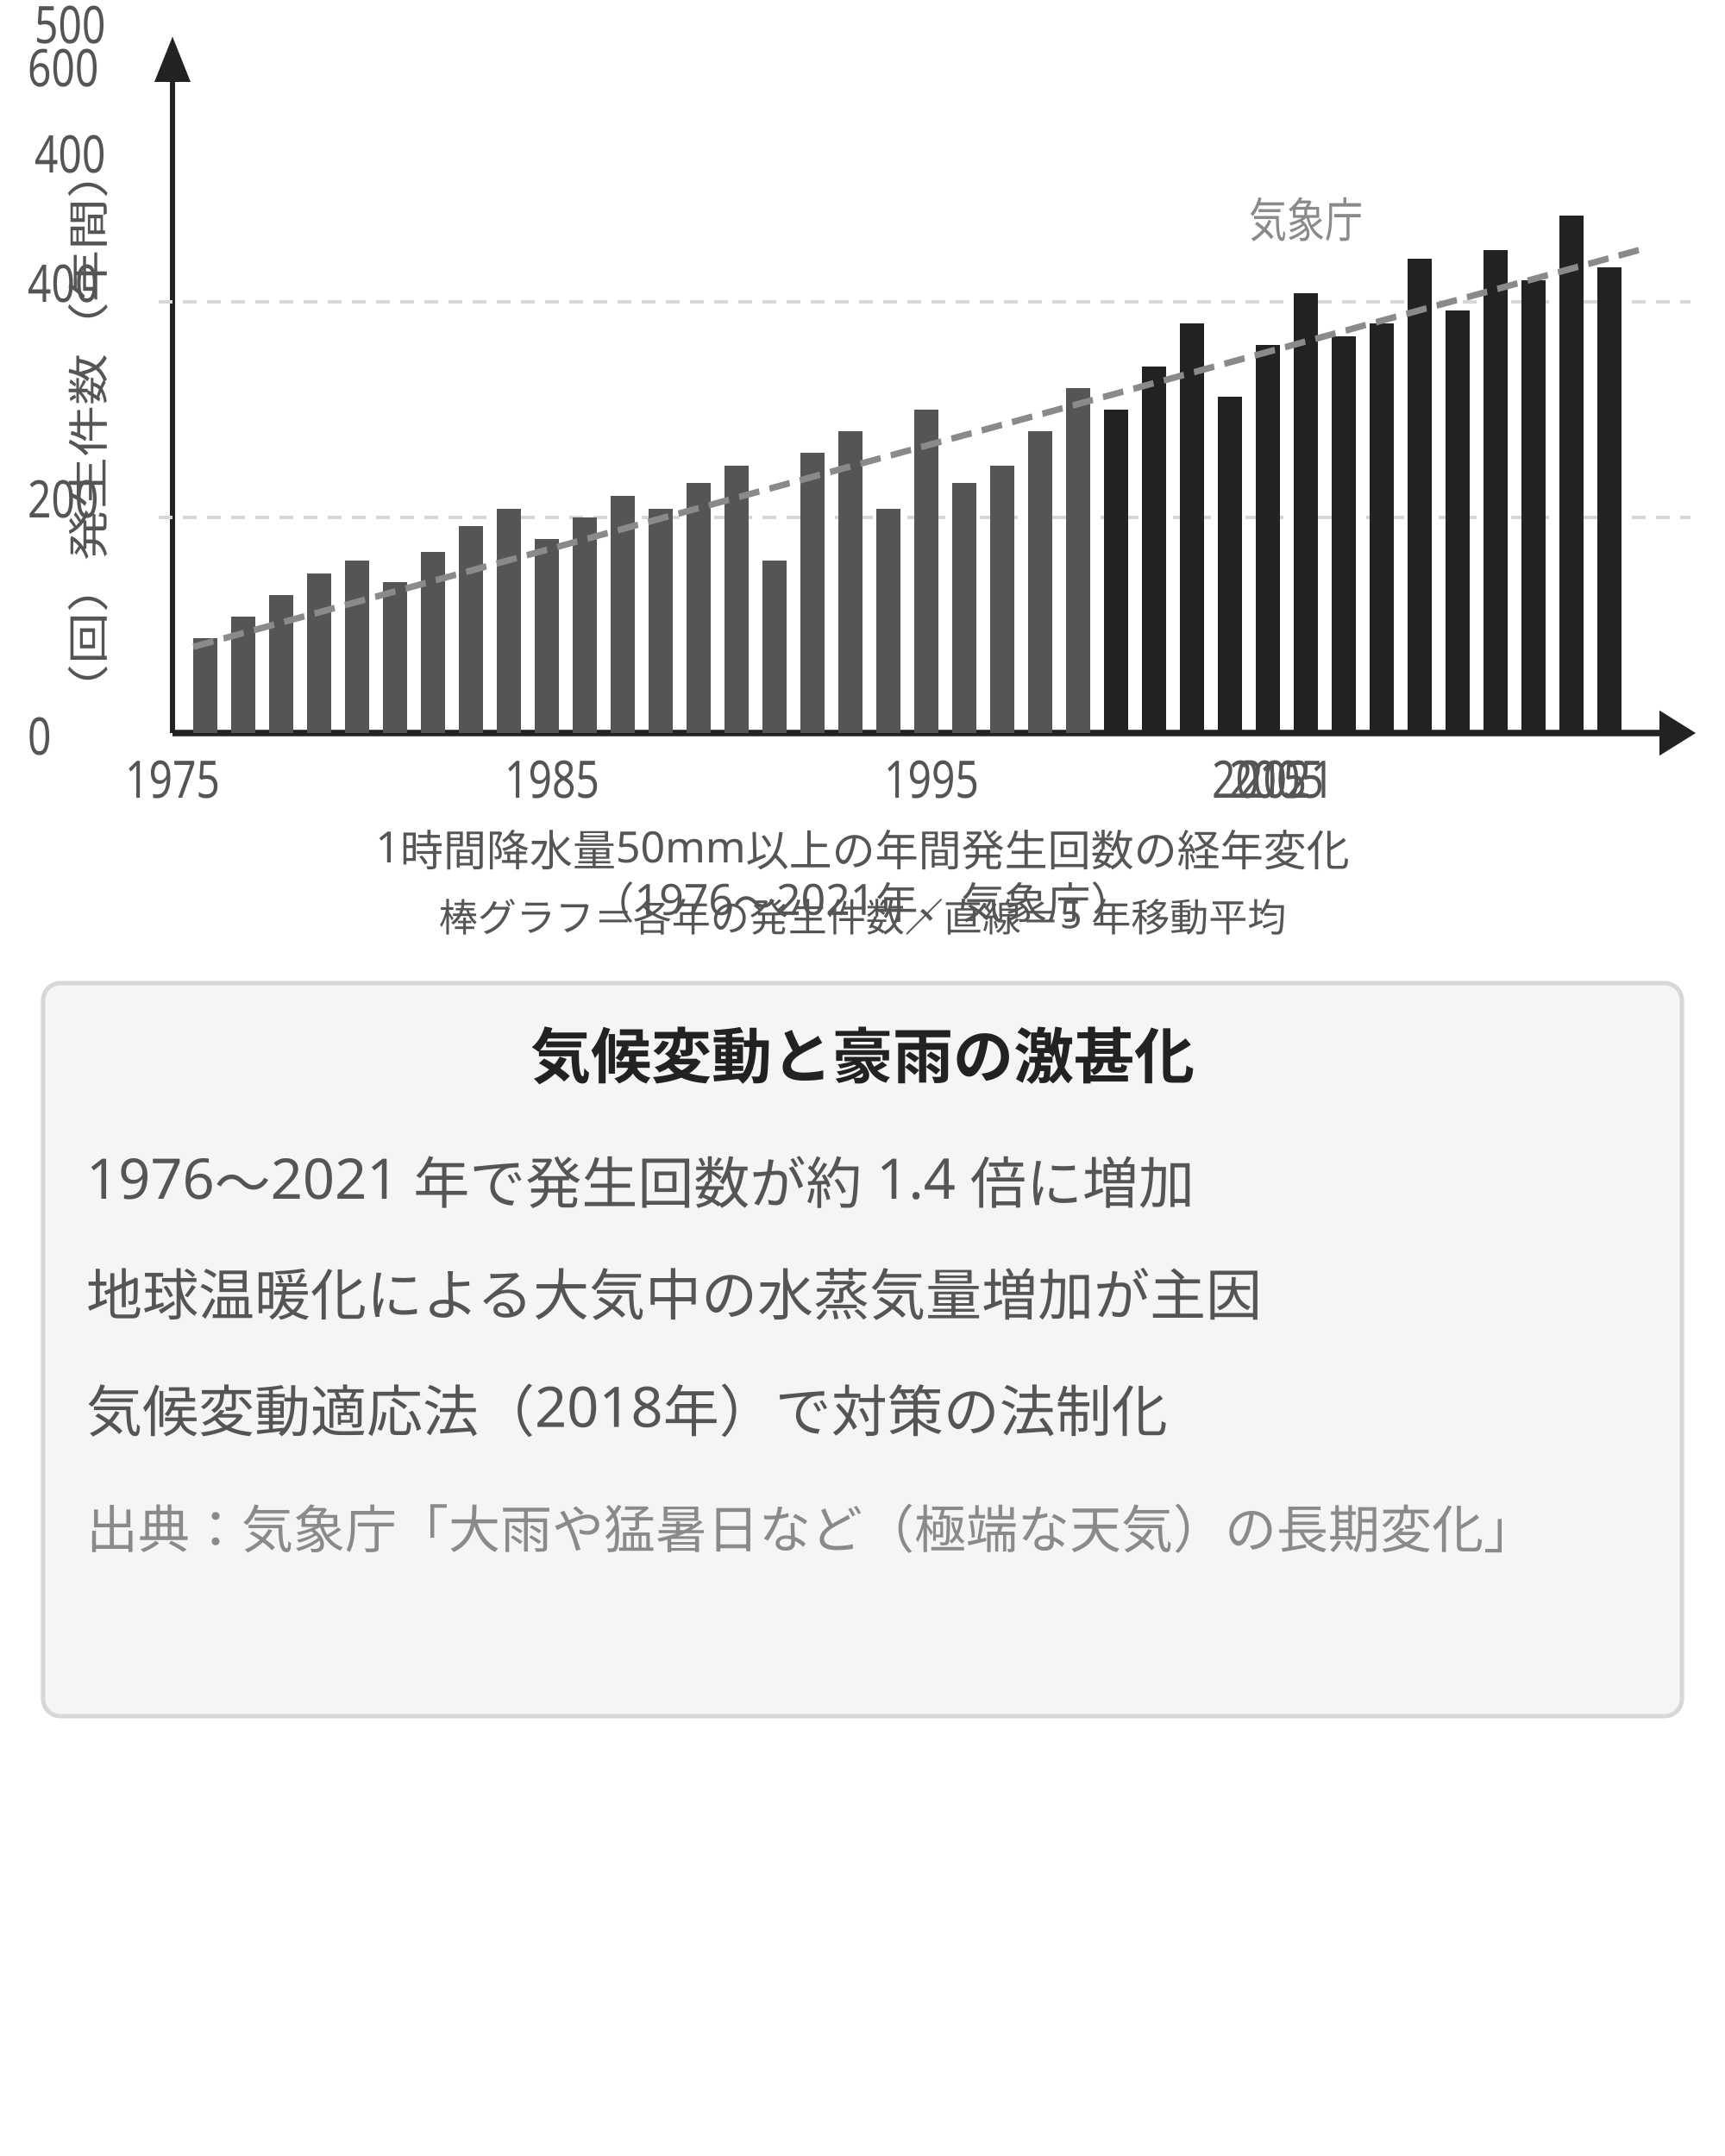
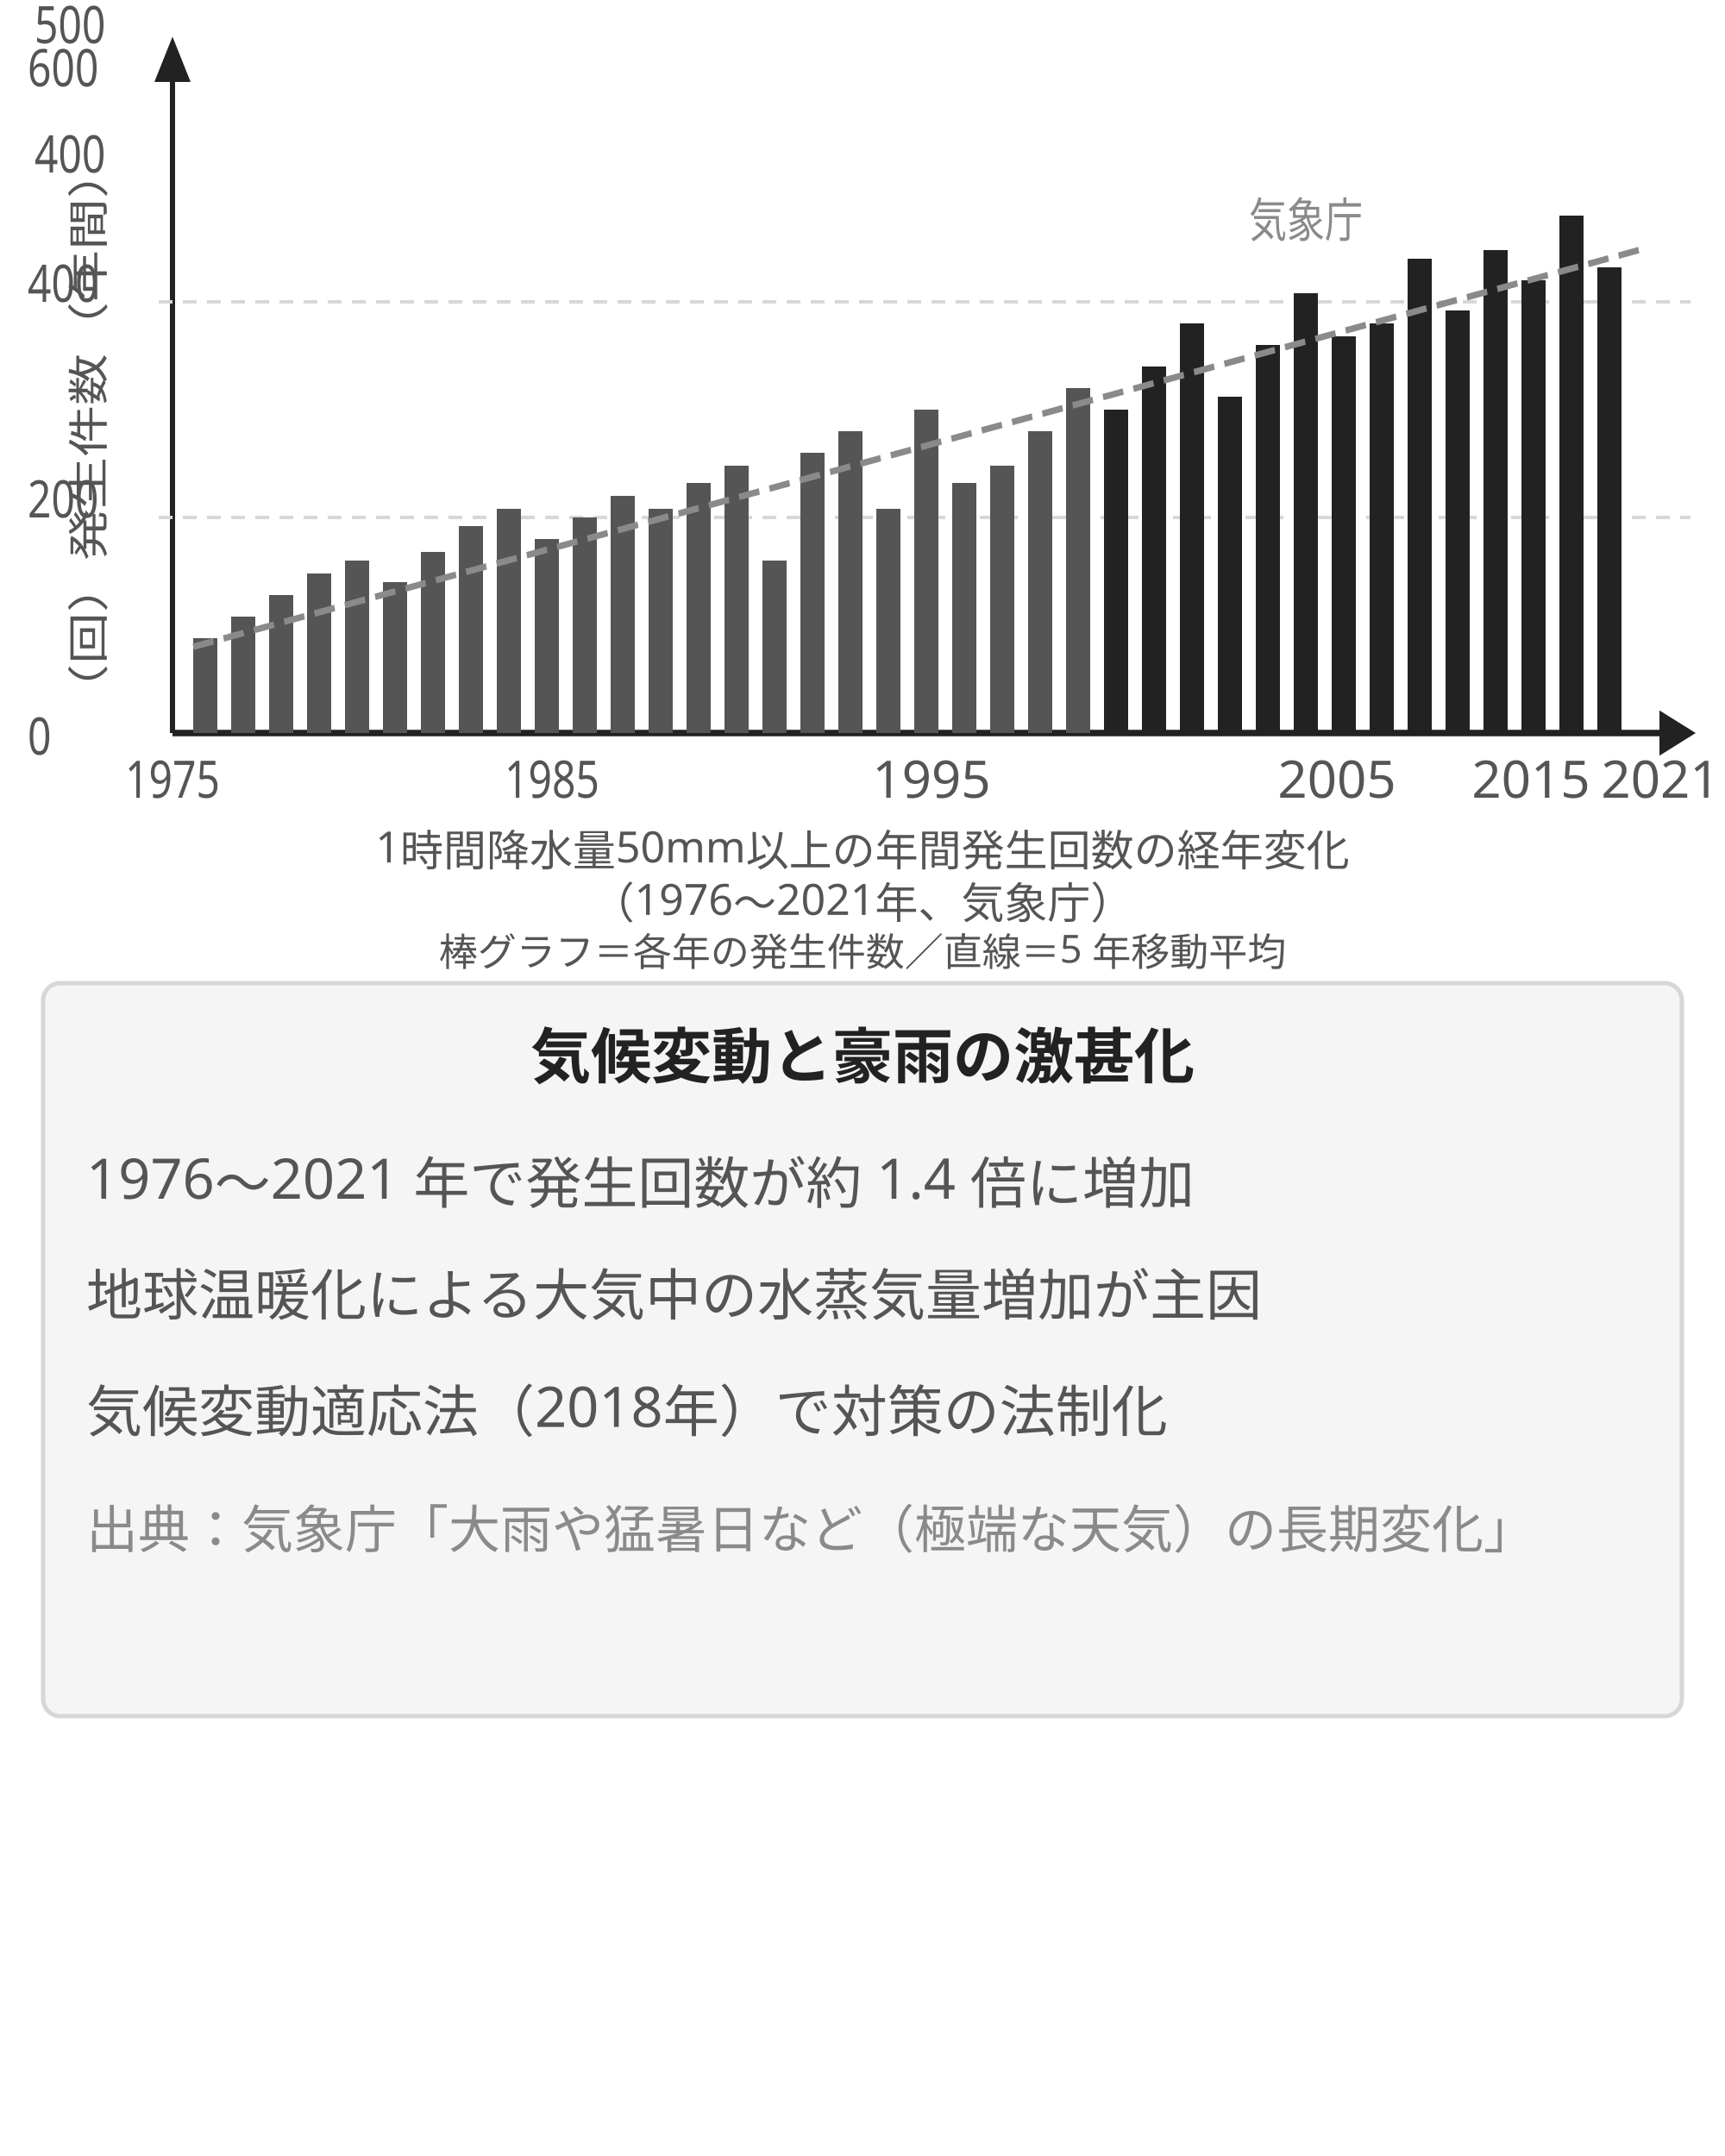
<svg xmlns="http://www.w3.org/2000/svg" width="400" height="500" viewBox="0 0 400 500" font-family="sans-serif" font-size="11" style="max-width:400px;width:100%" role="img" aria-label="1時間降水量50mm以上の年間発生回数">
  <defs>
    <marker id="ar4" markerWidth="7" markerHeight="7" refX="6" refY="3.5" orient="auto">
      <path d="M0,0 L0,7 L7,3.5 z" fill="#222" />
    </marker>
  </defs>
  <g transform="scale(0.80 1)">
    <line x1="50" y1="170" x2="490" y2="170" stroke="#222" stroke-width="1.5" marker-end="url(#ar4)" />
    <line x1="50" y1="170" x2="50" y2="10" stroke="#222" stroke-width="1.5" marker-end="url(#ar4)" />
    <text x="8" y="175" fill="#555" font-size="12">0</text>
    <text x="8" y="120" fill="#555" font-size="12">200</text>
    <text x="8" y="70" fill="#555" font-size="12">400</text>
    <text x="8" y="20" fill="#555" font-size="12">600</text>
    <line x1="46" y1="120" x2="490" y2="120" stroke="#d7d7d7" stroke-width="0.8" stroke-dasharray="4,3" />
    <line x1="46" y1="70" x2="490" y2="70" stroke="#d7d7d7" stroke-width="0.8" stroke-dasharray="4,3" />
    <text x="50" y="185" text-anchor="middle" fill="#555" font-size="12">1975</text>
    <text x="160" y="185" text-anchor="middle" fill="#555" font-size="12">1985</text>
-     <text x="270" y="185" text-anchor="middle" fill="#555" font-size="12">1995</text>
-     <text x="370" y="185" text-anchor="middle" fill="#555" font-size="12">2005</text>
-     <text x="365" y="185" text-anchor="middle" fill="#555" font-size="12">2015</text>
-     <text x="373" y="185" text-anchor="middle" fill="#555" font-size="12">2021</text>
    <rect x="56" y="148" width="7" height="22" fill="#555" />
    <rect x="67" y="143" width="7" height="27" fill="#555" />
    <rect x="78" y="138" width="7" height="32" fill="#555" />
    <rect x="89" y="133" width="7" height="37" fill="#555" />
    <rect x="100" y="130" width="7" height="40" fill="#555" />
    <rect x="111" y="135" width="7" height="35" fill="#555" />
    <rect x="122" y="128" width="7" height="42" fill="#555" />
    <rect x="133" y="122" width="7" height="48" fill="#555" />
    <rect x="144" y="118" width="7" height="52" fill="#555" />
    <rect x="155" y="125" width="7" height="45" fill="#555" />
    <rect x="166" y="120" width="7" height="50" fill="#555" />
    <rect x="177" y="115" width="7" height="55" fill="#555" />
    <rect x="188" y="118" width="7" height="52" fill="#555" />
    <rect x="199" y="112" width="7" height="58" fill="#555" />
    <rect x="210" y="108" width="7" height="62" fill="#555" />
    <rect x="221" y="130" width="7" height="40" fill="#555" />
    <rect x="232" y="105" width="7" height="65" fill="#555" />
    <rect x="243" y="100" width="7" height="70" fill="#555" />
    <rect x="254" y="118" width="7" height="52" fill="#555" />
    <rect x="265" y="95" width="7" height="75" fill="#555" />
    <rect x="276" y="112" width="7" height="58" fill="#555" />
    <rect x="287" y="108" width="7" height="62" fill="#555" />
    <rect x="298" y="100" width="7" height="70" fill="#555" />
    <rect x="309" y="90" width="7" height="80" fill="#555" />
    <rect x="320" y="95" width="7" height="75" fill="#222" />
    <rect x="331" y="85" width="7" height="85" fill="#222" />
    <rect x="342" y="75" width="7" height="95" fill="#222" />
    <rect x="353" y="92" width="7" height="78" fill="#222" />
    <rect x="364" y="80" width="7" height="90" fill="#222" />
    <rect x="375" y="68" width="7" height="102" fill="#222" />
    <rect x="386" y="78" width="7" height="92" fill="#222" />
    <rect x="397" y="75" width="7" height="95" fill="#222" />
    <rect x="408" y="60" width="7" height="110" fill="#222" />
    <rect x="419" y="72" width="7" height="98" fill="#222" />
    <rect x="430" y="58" width="7" height="112" fill="#222" />
    <rect x="441" y="65" width="7" height="105" fill="#222" />
    <rect x="452" y="50" width="7" height="120" fill="#222" />
    <rect x="463" y="62" width="7" height="108" fill="#222" />
    <line x1="56" y1="150" x2="475" y2="58" stroke="#8a8a8a" stroke-width="1.5" stroke-dasharray="6,3" />
    <text x="395" y="55" text-anchor="end" fill="#8a8a8a" font-size="11">気象庁</text>
    <text x="30" y="100" text-anchor="middle" fill="#555" font-size="12" transform="rotate(-90,30,100)">（回）発生件数（年間）</text>
    <text x="10" y="10" fill="#555" font-size="12">500</text>
    <text x="10" y="40" fill="#555" font-size="12">400</text>
  </g>
+   <text x="216" y="185" text-anchor="middle" fill="#555" font-size="12">1995</text>
+   <text x="310" y="185" text-anchor="middle" fill="#555" font-size="12">2005</text>
+   <text x="355" y="185" text-anchor="middle" fill="#555" font-size="12">2015</text>
+   <text x="385" y="185" text-anchor="middle" fill="#555" font-size="12">2021</text>
  <text x="200" y="200" text-anchor="middle" fill="#555" font-size="10">1時間降水量50mm以上の年間発生回数の経年変化</text>
  <text x="200" y="213" text-anchor="middle" fill="#555" font-size="10">（1976〜2021年、気象庁）</text>
-   <text x="200" y="216" text-anchor="middle" fill="#555" font-size="9">棒グラフ＝各年の発生件数／直線＝5 年移動平均</text>
+   <text x="200" y="224" text-anchor="middle" fill="#555" font-size="9">棒グラフ＝各年の発生件数／直線＝5 年移動平均</text>
  <rect x="10" y="228" width="380" height="170" fill="#f5f5f5" stroke="#d7d7d7" stroke-width="1" rx="4" />
  <text x="200" y="250" text-anchor="middle" font-size="14" fill="#222" font-weight="bold">気候変動と豪雨の激甚化</text>
  <text x="20" y="278" font-size="13" fill="#555">1976〜2021 年で発生回数が約 1.4 倍に増加</text>
  <text x="20" y="305" font-size="13" fill="#555">地球温暖化による大気中の水蒸気量増加が主因</text>
  <text x="20" y="332" font-size="13" fill="#555">気候変動適応法（2018年）で対策の法制化</text>
  <text x="20" y="359" font-size="12" fill="#8a8a8a">出典：気象庁「大雨や猛暑日など（極端な天気）の長期変化」</text>
</svg>
